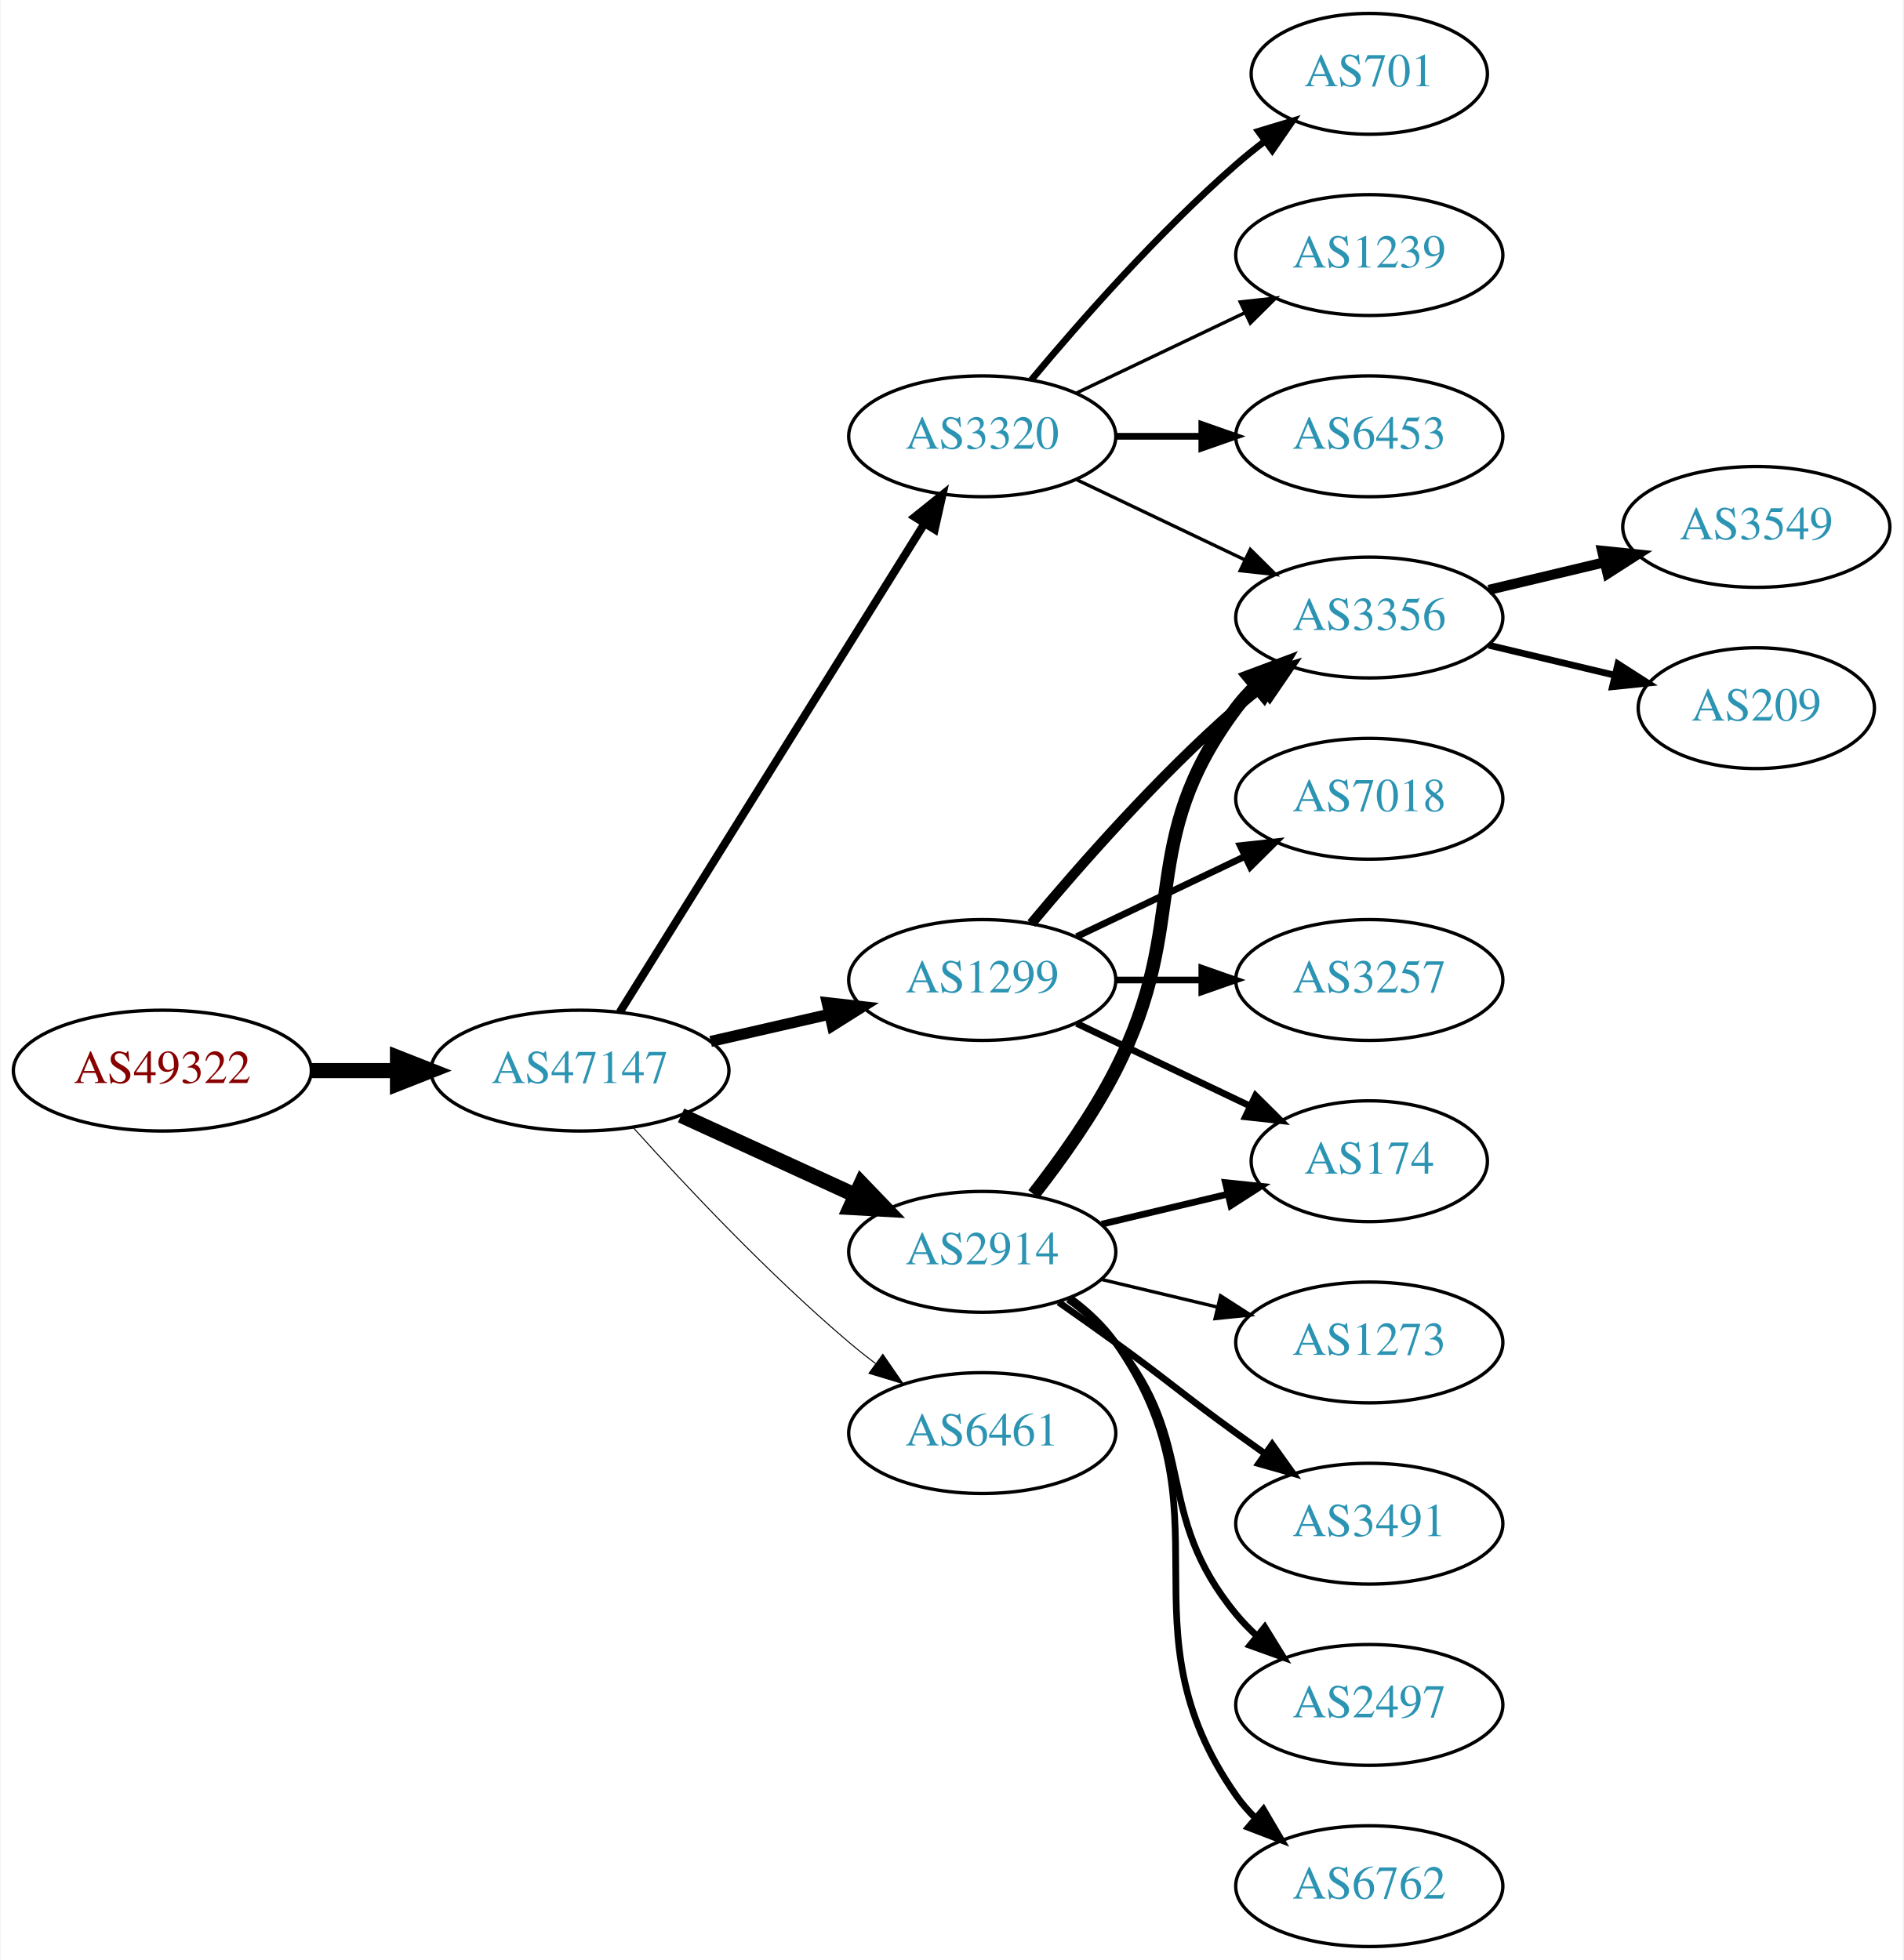
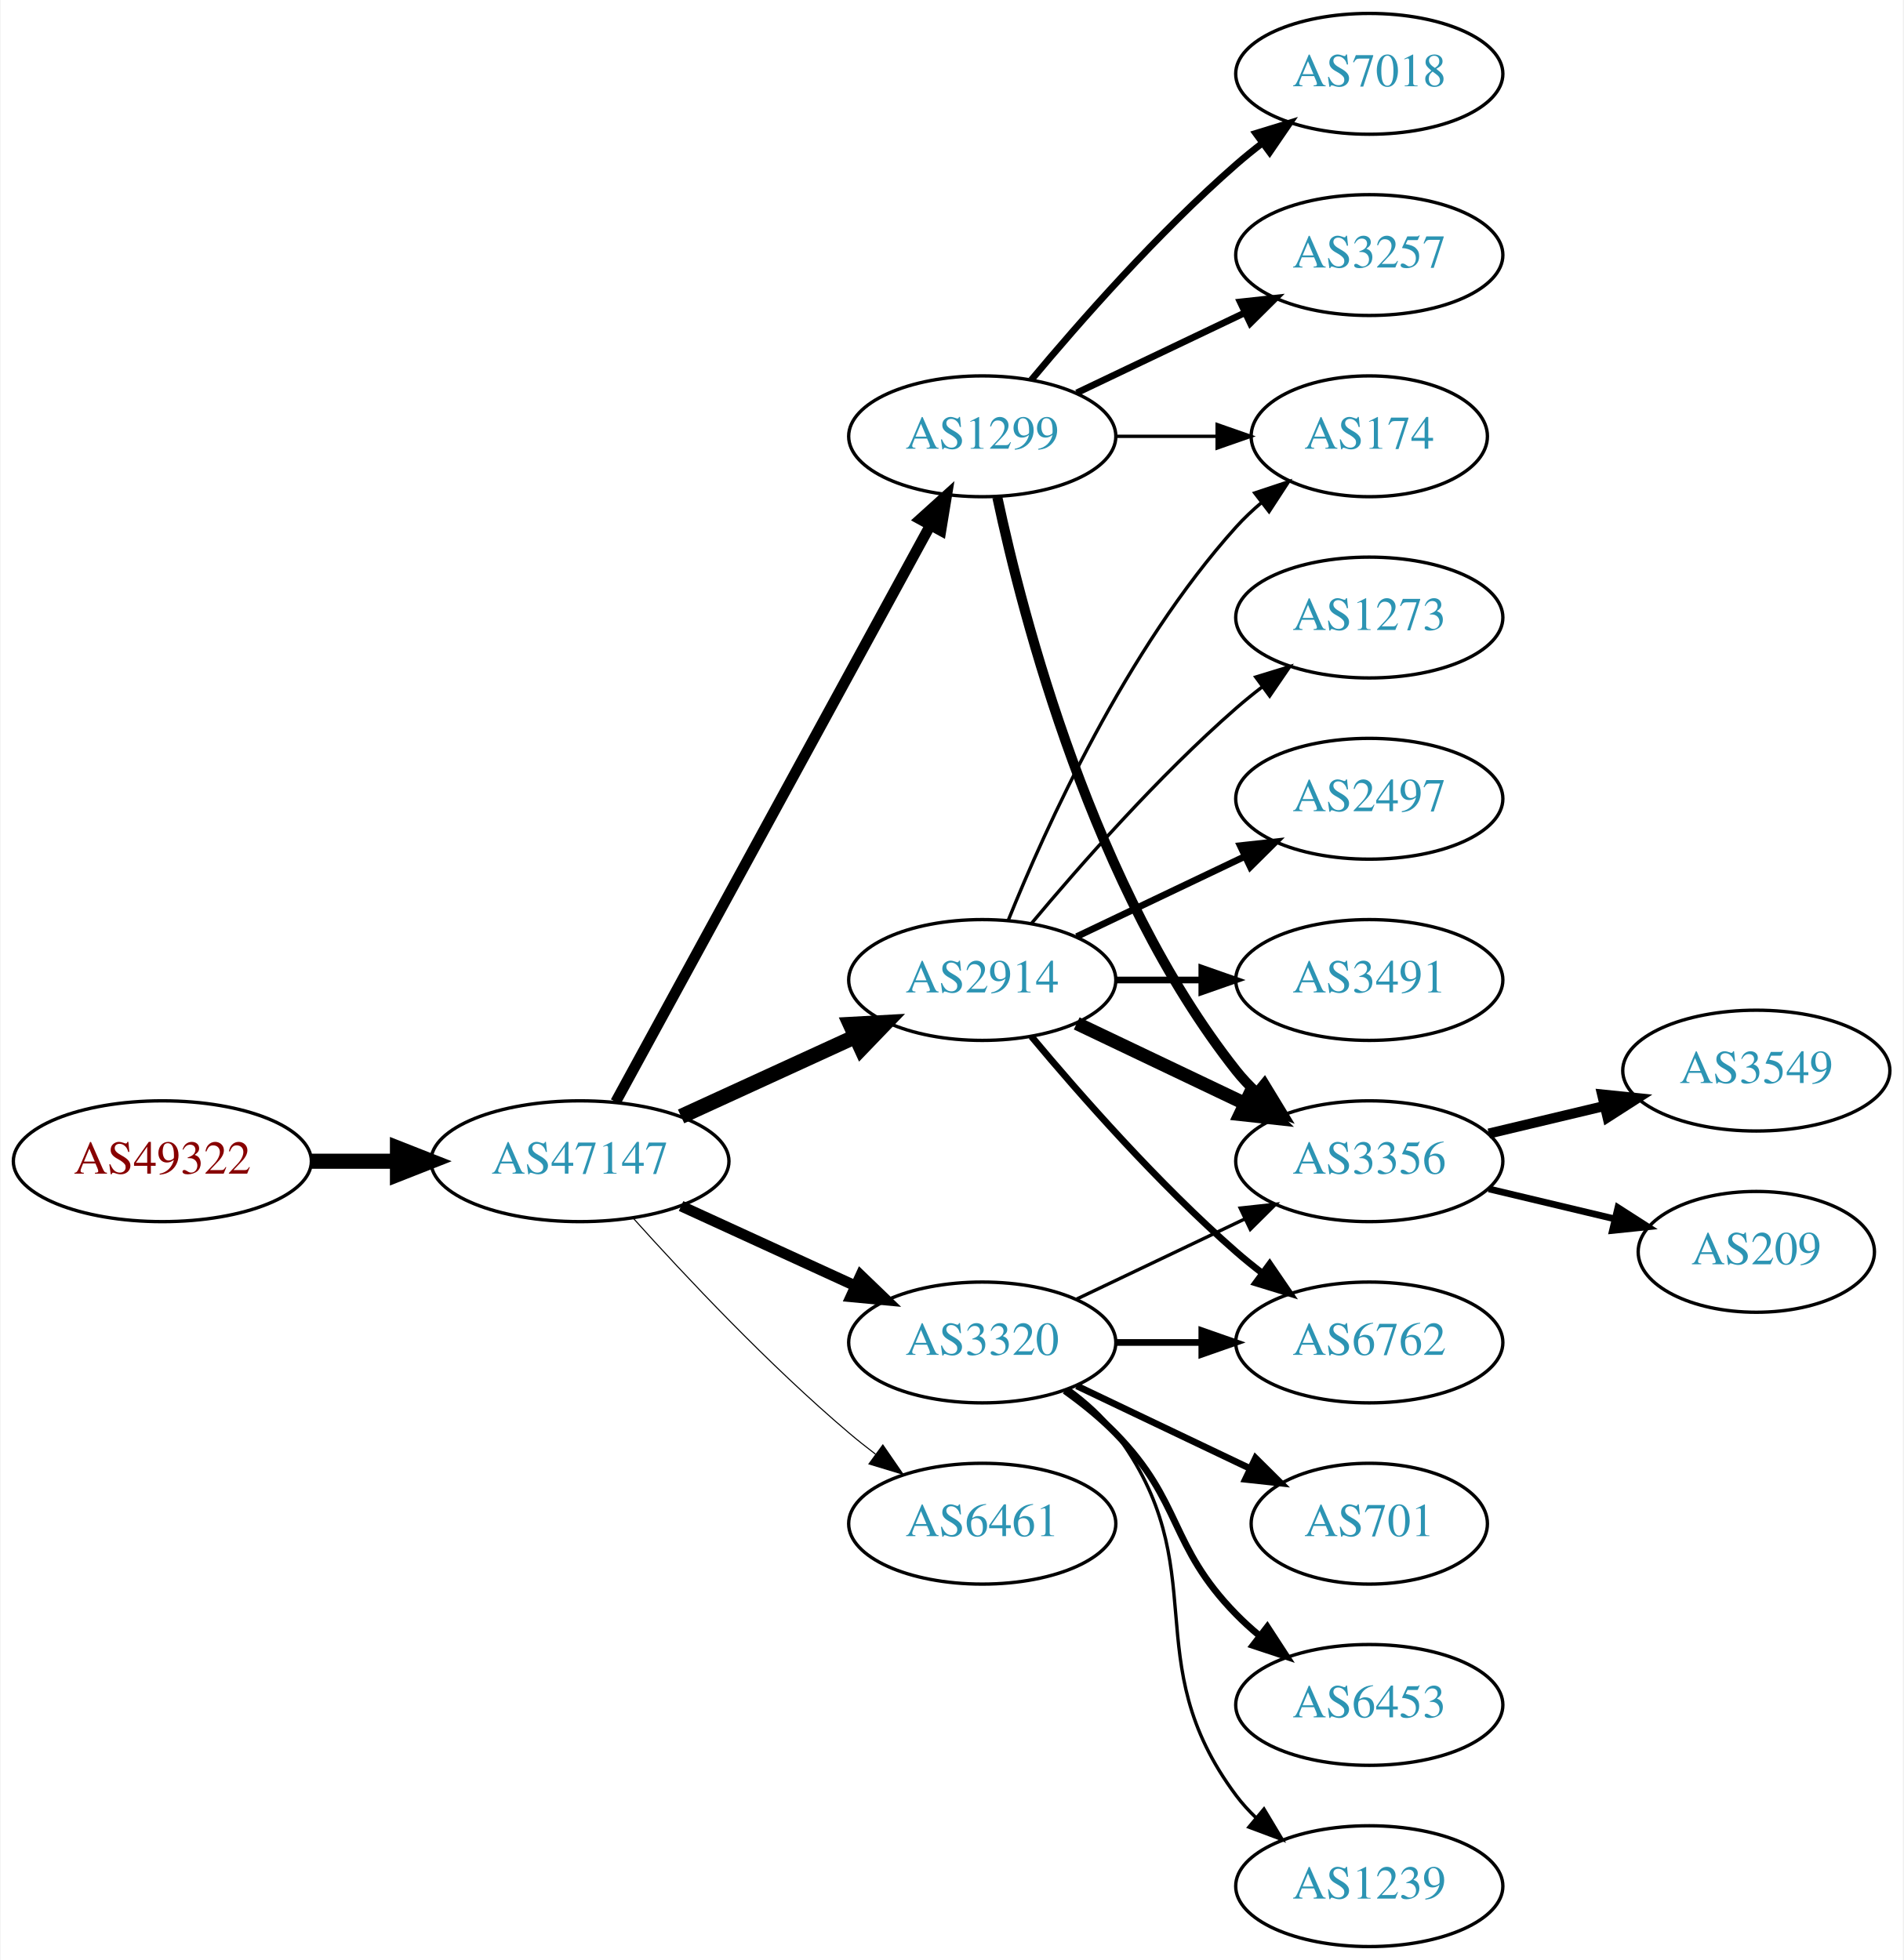
<svg xmlns="http://www.w3.org/2000/svg" xmlns:xlink="http://www.w3.org/1999/xlink" width="567pt" height="584pt" viewBox="0.00 0.00 566.66 584.00">
  <g id="graph0" class="graph" transform="scale(1 1) rotate(0) translate(4 580)">
    <polygon fill="white" stroke="none" points="-4,4 -4,-580 562.663,-580 562.663,4 -4,4" />
    <g id="node1" class="node">
      <g id="a_node1">
        <a xlink:href="/asn/49322" xlink:title="AS49322 ~ ViM Internetdienstleistungen GmbH [AT]">
-           <ellipse fill="#ffffff" stroke="black" cx="44.196" cy="-261" rx="44.393" ry="18" />
-           <text text-anchor="middle" x="44.196" y="-257.3" font-family="Times,serif" font-size="14.00" fill="#880000">AS49322</text>
+           <ellipse fill="#ffffff" stroke="black" cx="44.196" cy="-234" rx="44.393" ry="18" />
+           <text text-anchor="middle" x="44.196" y="-230.3" font-family="Times,serif" font-size="14.00" fill="#880000">AS49322</text>
        </a>
      </g>
    </g>
    <g id="node2" class="node">
      <g id="a_node2">
        <a xlink:href="/asn/47147" xlink:title="AS47147 ~ ANEXIA Internetdienstleistungs GmbH [AT]">
-           <ellipse fill="#ffffff" stroke="black" cx="168.588" cy="-261" rx="44.393" ry="18" />
-           <text text-anchor="middle" x="168.588" y="-257.3" font-family="Times,serif" font-size="14.00" fill="#2c94b3">AS47147</text>
+           <ellipse fill="#ffffff" stroke="black" cx="168.588" cy="-234" rx="44.393" ry="18" />
+           <text text-anchor="middle" x="168.588" y="-230.3" font-family="Times,serif" font-size="14.00" fill="#2c94b3">AS47147</text>
        </a>
      </g>
    </g>
    <g id="edge1" class="edge">
-       <path fill="none" stroke="black" stroke-width="4.5" d="M88.692,-261C96.898,-261 105.569,-261 114.041,-261" />
-       <polygon fill="black" stroke="black" stroke-width="4.5" points="114.233,-264.938 124.233,-261 114.233,-257.063 114.233,-264.938" />
+       <path fill="none" stroke="black" stroke-width="4.5" d="M88.692,-234C96.898,-234 105.569,-234 114.041,-234" />
+       <polygon fill="black" stroke="black" stroke-width="4.5" points="114.233,-237.938 124.233,-234 114.233,-230.063 114.233,-237.938" />
    </g>
    <g id="node3" class="node">
      <g id="a_node3">
-         <a xlink:href="/asn/2914" xlink:title="AS2914 ~ NTT America, Inc. [US]">
-           <ellipse fill="#ffffff" stroke="black" cx="288.431" cy="-207" rx="39.794" ry="18" />
-           <text text-anchor="middle" x="288.431" y="-203.3" font-family="Times,serif" font-size="14.00" fill="#2c94b3">AS2914</text>
+         <a xlink:href="/asn/1299" xlink:title="AS1299 ~ Telia Carrier [EU]">
+           <ellipse fill="#ffffff" stroke="black" cx="288.431" cy="-450" rx="39.794" ry="18" />
+           <text text-anchor="middle" x="288.431" y="-446.3" font-family="Times,serif" font-size="14.00" fill="#2c94b3">AS1299</text>
        </a>
      </g>
    </g>
    <g id="edge2" class="edge">
-       <path fill="none" stroke="black" stroke-width="4.5" d="M198.718,-247.652C214.329,-240.498 233.727,-231.609 250.399,-223.97" />
-       <polygon fill="black" stroke="black" stroke-width="4.5" points="252.4,-227.384 259.851,-219.638 249.119,-220.225 252.4,-227.384" />
+       <path fill="none" stroke="black" stroke-width="3.214" d="M179.232,-251.676C199.913,-289.584 248.626,-378.873 273.005,-423.559" />
+       <polygon fill="black" stroke="black" stroke-width="3.214" points="269.957,-425.28 277.819,-432.383 276.102,-421.928 269.957,-425.28" />
    </g>
    <g id="node4" class="node">
      <g id="a_node4">
-         <a xlink:href="/asn/1299" xlink:title="AS1299 ~ Telia Carrier [EU]">
+         <a xlink:href="/asn/2914" xlink:title="AS2914 ~ NTT America, Inc. [US]">
          <ellipse fill="#ffffff" stroke="black" cx="288.431" cy="-288" rx="39.794" ry="18" />
-           <text text-anchor="middle" x="288.431" y="-284.3" font-family="Times,serif" font-size="14.00" fill="#2c94b3">AS1299</text>
+           <text text-anchor="middle" x="288.431" y="-284.3" font-family="Times,serif" font-size="14.00" fill="#2c94b3">AS2914</text>
        </a>
      </g>
    </g>
    <g id="edge3" class="edge">
-       <path fill="none" stroke="black" stroke-width="3.3" d="M207.523,-269.692C218.764,-272.267 231.176,-275.111 242.799,-277.774" />
-       <polygon fill="black" stroke="black" stroke-width="3.3" points="242.232,-281.235 252.761,-280.057 243.795,-274.412 242.232,-281.235" />
+       <path fill="none" stroke="black" stroke-width="4.5" d="M198.718,-247.348C214.329,-254.502 233.727,-263.391 250.399,-271.03" />
+       <polygon fill="black" stroke="black" stroke-width="4.5" points="249.119,-274.775 259.851,-275.362 252.4,-267.616 249.119,-274.775" />
    </g>
    <g id="node5" class="node">
      <g id="a_node5">
-         <a xlink:href="/asn/6461" xlink:title="AS6461 ~ Zayo Bandwidth [US]">
-           <ellipse fill="#ffffff" stroke="black" cx="288.431" cy="-153" rx="39.794" ry="18" />
-           <text text-anchor="middle" x="288.431" y="-149.3" font-family="Times,serif" font-size="14.00" fill="#2c94b3">AS6461</text>
+         <a xlink:href="/asn/3320" xlink:title="AS3320 ~ DTAG [DE]">
+           <ellipse fill="#ffffff" stroke="black" cx="288.431" cy="-180" rx="39.794" ry="18" />
+           <text text-anchor="middle" x="288.431" y="-176.3" font-family="Times,serif" font-size="14.00" fill="#2c94b3">AS3320</text>
        </a>
      </g>
    </g>
    <g id="edge4" class="edge">
-       <path fill="none" stroke="black" stroke-width="0.3" d="M184.521,-243.956C199.847,-226.903 224.782,-200.35 248.784,-180 251.281,-177.883 253.942,-175.768 256.653,-173.707" />
-       <polygon fill="black" stroke="black" stroke-width="0.3" points="258.819,-176.459 264.83,-167.734 254.69,-170.806 258.819,-176.459" />
+       <path fill="none" stroke="black" stroke-width="3.214" d="M198.718,-220.652C214.329,-213.498 233.727,-204.609 250.399,-196.97" />
+       <polygon fill="black" stroke="black" stroke-width="3.214" points="252.218,-199.986 259.851,-192.638 249.302,-193.622 252.218,-199.986" />
    </g>
    <g id="node6" class="node">
      <g id="a_node6">
-         <a xlink:href="/asn/3320" xlink:title="AS3320 ~ DTAG [DE]">
-           <ellipse fill="#ffffff" stroke="black" cx="288.431" cy="-450" rx="39.794" ry="18" />
-           <text text-anchor="middle" x="288.431" y="-446.3" font-family="Times,serif" font-size="14.00" fill="#2c94b3">AS3320</text>
+         <a xlink:href="/asn/6461" xlink:title="AS6461 ~ Zayo Bandwidth [US]">
+           <ellipse fill="#ffffff" stroke="black" cx="288.431" cy="-126" rx="39.794" ry="18" />
+           <text text-anchor="middle" x="288.431" y="-122.3" font-family="Times,serif" font-size="14.00" fill="#2c94b3">AS6461</text>
        </a>
      </g>
    </g>
    <g id="edge5" class="edge">
-       <path fill="none" stroke="black" stroke-width="2.4" d="M180.463,-278.442C201.247,-311.775 246.707,-384.686 271.136,-423.866" />
-       <polygon fill="black" stroke="black" stroke-width="2.4" points="268.321,-425.966 276.582,-432.6 274.261,-422.263 268.321,-425.966" />
+       <path fill="none" stroke="black" stroke-width="0.321" d="M184.521,-216.956C199.847,-199.903 224.782,-173.35 248.784,-153 251.281,-150.883 253.942,-148.768 256.653,-146.707" />
+       <polygon fill="black" stroke="black" stroke-width="0.321" points="258.819,-149.459 264.83,-140.734 254.69,-143.806 258.819,-149.459" />
    </g>
    <g id="node7" class="node">
      <g id="a_node7">
-         <a xlink:href="/asn/174" xlink:title="AS174 ~ Cogent Communications [US]">
-           <ellipse fill="#ffffff" stroke="black" cx="403.724" cy="-234" rx="35.194" ry="18" />
-           <text text-anchor="middle" x="403.724" y="-230.3" font-family="Times,serif" font-size="14.00" fill="#2c94b3">AS174</text>
+         <a xlink:href="/asn/3257" xlink:title="AS3257 ~ GTT [DE]">
+           <ellipse fill="#ffffff" stroke="black" cx="403.724" cy="-504" rx="39.794" ry="18" />
+           <text text-anchor="middle" x="403.724" y="-500.3" font-family="Times,serif" font-size="14.00" fill="#2c94b3">AS3257</text>
        </a>
      </g>
    </g>
    <g id="edge6" class="edge">
-       <path fill="none" stroke="black" stroke-width="2" d="M324.038,-215.248C335.833,-218.058 349.137,-221.229 361.405,-224.153" />
-       <polygon fill="black" stroke="black" stroke-width="2" points="360.871,-227.624 371.41,-226.537 362.494,-220.814 360.871,-227.624" />
+       <path fill="none" stroke="black" stroke-width="2" d="M316.567,-462.934C331.561,-470.081 350.382,-479.052 366.605,-486.785" />
+       <polygon fill="black" stroke="black" stroke-width="2" points="365.276,-490.028 375.809,-491.171 368.288,-483.709 365.276,-490.028" />
    </g>
    <g id="node8" class="node">
      <g id="a_node8">
-         <a xlink:href="/asn/3491" xlink:title="AS3491 ~ PCCW Global, Inc. [US]">
-           <ellipse fill="#ffffff" stroke="black" cx="403.724" cy="-126" rx="39.794" ry="18" />
-           <text text-anchor="middle" x="403.724" y="-122.3" font-family="Times,serif" font-size="14.00" fill="#2c94b3">AS3491</text>
+         <a xlink:href="/asn/3356" xlink:title="AS3356 ~ Level 3 Parent, LLC [US]">
+           <ellipse fill="#ffffff" stroke="black" cx="403.724" cy="-234" rx="39.794" ry="18" />
+           <text text-anchor="middle" x="403.724" y="-230.3" font-family="Times,serif" font-size="14.00" fill="#2c94b3">AS3356</text>
        </a>
      </g>
    </g>
    <g id="edge7" class="edge">
-       <path fill="none" stroke="black" stroke-width="2" d="M311.188,-191.991C316.722,-188.121 322.641,-183.936 328.077,-180 344.277,-168.271 347.877,-164.729 364.077,-153 366.88,-150.971 369.812,-148.875 372.752,-146.79" />
-       <polygon fill="black" stroke="black" stroke-width="2" points="374.803,-149.627 380.967,-141.009 370.775,-143.903 374.803,-149.627" />
+       <path fill="none" stroke="black" stroke-width="3" d="M292.921,-431.84C300.552,-395.97 321.544,-314.845 364.077,-261 365.885,-258.712 367.937,-256.538 370.132,-254.49" />
+       <polygon fill="black" stroke="black" stroke-width="3" points="372.486,-257.086 377.992,-248.034 368.043,-251.677 372.486,-257.086" />
    </g>
    <g id="node9" class="node">
      <g id="a_node9">
-         <a xlink:href="/asn/2497" xlink:title="AS2497 ~ Internet Initiative Japan Inc. [JP]">
-           <ellipse fill="#ffffff" stroke="black" cx="403.724" cy="-72" rx="39.794" ry="18" />
-           <text text-anchor="middle" x="403.724" y="-68.3" font-family="Times,serif" font-size="14.00" fill="#2c94b3">AS2497</text>
+         <a xlink:href="/asn/7018" xlink:title="AS7018 ~ AT&amp;T Services, Inc. [US]">
+           <ellipse fill="#ffffff" stroke="black" cx="403.724" cy="-558" rx="39.794" ry="18" />
+           <text text-anchor="middle" x="403.724" y="-554.3" font-family="Times,serif" font-size="14.00" fill="#2c94b3">AS7018</text>
        </a>
      </g>
    </g>
    <g id="edge8" class="edge">
-       <path fill="none" stroke="black" stroke-width="2" d="M314.012,-192.844C319.106,-189.128 324.12,-184.799 328.077,-180 353.142,-149.606 339.013,-129.394 364.077,-99 365.932,-96.751 368.02,-94.604 370.238,-92.576" />
-       <polygon fill="black" stroke="black" stroke-width="2" points="372.587,-95.177 378.143,-86.156 368.174,-89.744 372.587,-95.177" />
+       <path fill="none" stroke="black" stroke-width="2" d="M303.061,-466.817C317.343,-483.929 340.89,-510.745 364.077,-531 366.543,-533.154 369.182,-535.294 371.879,-537.372" />
+       <polygon fill="black" stroke="black" stroke-width="2" points="369.904,-540.264 380.033,-543.37 374.052,-534.625 369.904,-540.264" />
    </g>
    <g id="node10" class="node">
      <g id="a_node10">
-         <a xlink:href="/asn/6762" xlink:title="AS6762 ~ TELECOM ITALIA SPARKLE S.p.A. [IT]">
-           <ellipse fill="#ffffff" stroke="black" cx="403.724" cy="-18" rx="39.794" ry="18" />
-           <text text-anchor="middle" x="403.724" y="-14.3" font-family="Times,serif" font-size="14.00" fill="#2c94b3">AS6762</text>
+         <a xlink:href="/asn/174" xlink:title="AS174 ~ Cogent Communications [US]">
+           <ellipse fill="#ffffff" stroke="black" cx="403.724" cy="-450" rx="35.194" ry="18" />
+           <text text-anchor="middle" x="403.724" y="-446.3" font-family="Times,serif" font-size="14.00" fill="#2c94b3">AS174</text>
        </a>
      </g>
    </g>
    <g id="edge9" class="edge">
-       <path fill="none" stroke="black" stroke-width="2" d="M314.59,-193.284C319.654,-189.545 324.51,-185.096 328.077,-180 363.691,-129.131 328.464,-95.869 364.077,-45 365.75,-42.611 367.705,-40.365 369.832,-38.267" />
-       <polygon fill="black" stroke="black" stroke-width="2" points="372.196,-40.851 377.564,-31.716 367.672,-35.51 372.196,-40.851" />
+       <path fill="none" stroke="black" d="M328.103,-450C337.808,-450 348.299,-450 358.262,-450" />
+       <polygon fill="black" stroke="black" points="358.398,-453.5 368.398,-450 358.398,-446.5 358.398,-453.5" />
+     </g>
+     <g id="edge11" class="edge">
+       <path fill="none" stroke="black" stroke-width="4" d="M316.567,-275.066C331.561,-267.919 350.382,-258.948 366.605,-251.215" />
+       <polygon fill="black" stroke="black" stroke-width="4" points="368.288,-254.291 375.809,-246.829 365.276,-247.972 368.288,-254.291" />
+     </g>
+     <g id="edge10" class="edge">
+       <path fill="none" stroke="black" d="M296.179,-305.787C307.23,-333.243 331.283,-386.578 364.077,-423 366.393,-425.572 368.998,-428.03 371.733,-430.343" />
+       <polygon fill="black" stroke="black" points="369.599,-433.117 379.656,-436.448 373.871,-427.572 369.599,-433.117" />
    </g>
    <g id="node11" class="node">
      <g id="a_node11">
-         <a xlink:href="/asn/3356" xlink:title="AS3356 ~ Level 3 Parent, LLC [US]">
-           <ellipse fill="#ffffff" stroke="black" cx="403.724" cy="-396" rx="39.794" ry="18" />
-           <text text-anchor="middle" x="403.724" y="-392.3" font-family="Times,serif" font-size="14.00" fill="#2c94b3">AS3356</text>
-         </a>
-       </g>
-     </g>
-     <g id="edge10" class="edge">
-       <path fill="none" stroke="black" stroke-width="4" d="M303.727,-224.14C311.713,-234.353 321.375,-247.853 328.077,-261 351.058,-306.077 333.806,-328.458 364.077,-369 365.822,-371.336 367.829,-373.545 369.992,-375.617" />
-       <polygon fill="black" stroke="black" stroke-width="4" points="367.87,-378.405 377.793,-382.118 372.352,-373.027 367.87,-378.405" />
+         <a xlink:href="/asn/6762" xlink:title="AS6762 ~ TELECOM ITALIA SPARKLE S.p.A. [IT]">
+           <ellipse fill="#ffffff" stroke="black" cx="403.724" cy="-180" rx="39.794" ry="18" />
+           <text text-anchor="middle" x="403.724" y="-176.3" font-family="Times,serif" font-size="14.00" fill="#2c94b3">AS6762</text>
+         </a>
+       </g>
+     </g>
+     <g id="edge12" class="edge">
+       <path fill="none" stroke="black" stroke-width="2" d="M303.061,-271.183C317.343,-254.071 340.89,-227.255 364.077,-207 366.543,-204.846 369.182,-202.706 371.879,-200.628" />
+       <polygon fill="black" stroke="black" stroke-width="2" points="374.052,-203.375 380.033,-194.63 369.904,-197.736 374.052,-203.375" />
    </g>
    <g id="node12" class="node">
      <g id="a_node12">
-         <a xlink:href="/asn/1273" xlink:title="AS1273 ~ Vodafone Group PLC [EU]">
-           <ellipse fill="#ffffff" stroke="black" cx="403.724" cy="-180" rx="39.794" ry="18" />
-           <text text-anchor="middle" x="403.724" y="-176.3" font-family="Times,serif" font-size="14.00" fill="#2c94b3">AS1273</text>
-         </a>
-       </g>
-     </g>
-     <g id="edge11" class="edge">
-       <path fill="none" stroke="black" d="M324.038,-198.752C334.909,-196.162 347.064,-193.265 358.506,-190.538" />
-       <polygon fill="black" stroke="black" points="359.412,-193.92 368.328,-188.197 357.789,-187.111 359.412,-193.92" />
+         <a xlink:href="/asn/2497" xlink:title="AS2497 ~ Internet Initiative Japan Inc. [JP]">
+           <ellipse fill="#ffffff" stroke="black" cx="403.724" cy="-342" rx="39.794" ry="18" />
+           <text text-anchor="middle" x="403.724" y="-338.3" font-family="Times,serif" font-size="14.00" fill="#2c94b3">AS2497</text>
+         </a>
+       </g>
    </g>
    <g id="edge13" class="edge">
-       <path fill="none" stroke="black" stroke-width="2" d="M316.567,-275.066C331.999,-267.71 351.485,-258.423 368.02,-250.541" />
-       <polygon fill="black" stroke="black" stroke-width="2" points="369.84,-253.551 377.361,-246.089 366.828,-247.232 369.84,-253.551" />
-     </g>
-     <g id="edge12" class="edge">
-       <path fill="none" stroke="black" stroke-width="3" d="M303.061,-304.817C317.343,-321.929 340.89,-348.745 364.077,-369 366.543,-371.154 369.182,-373.294 371.879,-375.372" />
-       <polygon fill="black" stroke="black" stroke-width="3" points="369.904,-378.264 380.033,-381.37 374.052,-372.625 369.904,-378.264" />
+       <path fill="none" stroke="black" stroke-width="2" d="M316.567,-300.934C331.561,-308.081 350.382,-317.052 366.605,-324.785" />
+       <polygon fill="black" stroke="black" stroke-width="2" points="365.276,-328.028 375.809,-329.171 368.288,-321.709 365.276,-328.028" />
    </g>
    <g id="node13" class="node">
      <g id="a_node13">
-         <a xlink:href="/asn/7018" xlink:title="AS7018 ~ AT&amp;T Services, Inc. [US]">
-           <ellipse fill="#ffffff" stroke="black" cx="403.724" cy="-342" rx="39.794" ry="18" />
-           <text text-anchor="middle" x="403.724" y="-338.3" font-family="Times,serif" font-size="14.00" fill="#2c94b3">AS7018</text>
+         <a xlink:href="/asn/3491" xlink:title="AS3491 ~ PCCW Global, Inc. [US]">
+           <ellipse fill="#ffffff" stroke="black" cx="403.724" cy="-288" rx="39.794" ry="18" />
+           <text text-anchor="middle" x="403.724" y="-284.3" font-family="Times,serif" font-size="14.00" fill="#2c94b3">AS3491</text>
        </a>
      </g>
    </g>
    <g id="edge14" class="edge">
-       <path fill="none" stroke="black" stroke-width="2" d="M316.567,-300.934C331.561,-308.081 350.382,-317.052 366.605,-324.785" />
-       <polygon fill="black" stroke="black" stroke-width="2" points="365.276,-328.028 375.809,-329.171 368.288,-321.709 365.276,-328.028" />
+       <path fill="none" stroke="black" stroke-width="2" d="M328.103,-288C336.306,-288 345.07,-288 353.602,-288" />
+       <polygon fill="black" stroke="black" stroke-width="2" points="353.841,-291.5 363.841,-288 353.841,-284.5 353.841,-291.5" />
    </g>
    <g id="node14" class="node">
      <g id="a_node14">
-         <a xlink:href="/asn/3257" xlink:title="AS3257 ~ GTT [DE]">
-           <ellipse fill="#ffffff" stroke="black" cx="403.724" cy="-288" rx="39.794" ry="18" />
-           <text text-anchor="middle" x="403.724" y="-284.3" font-family="Times,serif" font-size="14.00" fill="#2c94b3">AS3257</text>
+         <a xlink:href="/asn/1273" xlink:title="AS1273 ~ Vodafone Group PLC [EU]">
+           <ellipse fill="#ffffff" stroke="black" cx="403.724" cy="-396" rx="39.794" ry="18" />
+           <text text-anchor="middle" x="403.724" y="-392.3" font-family="Times,serif" font-size="14.00" fill="#2c94b3">AS1273</text>
        </a>
      </g>
    </g>
    <g id="edge15" class="edge">
-       <path fill="none" stroke="black" stroke-width="2" d="M328.103,-288C336.306,-288 345.07,-288 353.602,-288" />
-       <polygon fill="black" stroke="black" stroke-width="2" points="353.841,-291.5 363.841,-288 353.841,-284.5 353.841,-291.5" />
+       <path fill="none" stroke="black" d="M303.061,-304.817C317.343,-321.929 340.89,-348.745 364.077,-369 366.543,-371.154 369.182,-373.294 371.879,-375.372" />
+       <polygon fill="black" stroke="black" points="369.904,-378.264 380.033,-381.37 374.052,-372.625 369.904,-378.264" />
+     </g>
+     <g id="edge22" class="edge">
+       <path fill="none" stroke="black" d="M316.567,-192.934C331.561,-200.081 350.382,-209.052 366.605,-216.785" />
+       <polygon fill="black" stroke="black" points="365.276,-220.028 375.809,-221.171 368.288,-213.709 365.276,-220.028" />
    </g>
    <g id="edge21" class="edge">
-       <path fill="none" stroke="black" d="M316.567,-437.066C331.561,-429.919 350.382,-420.948 366.605,-413.215" />
-       <polygon fill="black" stroke="black" points="368.288,-416.291 375.809,-408.829 365.276,-409.972 368.288,-416.291" />
+       <path fill="none" stroke="black" stroke-width="2" d="M328.103,-180C336.306,-180 345.07,-180 353.602,-180" />
+       <polygon fill="black" stroke="black" stroke-width="2" points="353.841,-183.5 363.841,-180 353.841,-176.5 353.841,-183.5" />
    </g>
    <g id="node17" class="node">
      <g id="a_node17">
        <a xlink:href="/asn/701" xlink:title="AS701 ~ UUNET [US]">
-           <ellipse fill="#ffffff" stroke="black" cx="403.724" cy="-558" rx="35.194" ry="18" />
-           <text text-anchor="middle" x="403.724" y="-554.3" font-family="Times,serif" font-size="14.00" fill="#2c94b3">AS701</text>
+           <ellipse fill="#ffffff" stroke="black" cx="403.724" cy="-126" rx="35.194" ry="18" />
+           <text text-anchor="middle" x="403.724" y="-122.3" font-family="Times,serif" font-size="14.00" fill="#2c94b3">AS701</text>
        </a>
      </g>
    </g>
    <g id="edge18" class="edge">
-       <path fill="none" stroke="black" stroke-width="2" d="M303.061,-466.817C317.343,-483.929 340.89,-510.745 364.077,-531 366.747,-533.332 369.62,-535.648 372.55,-537.886" />
-       <polygon fill="black" stroke="black" stroke-width="2" points="370.701,-540.87 380.841,-543.939 374.828,-535.216 370.701,-540.87" />
+       <path fill="none" stroke="black" stroke-width="2" d="M316.567,-167.066C331.999,-159.71 351.485,-150.423 368.02,-142.541" />
+       <polygon fill="black" stroke="black" stroke-width="2" points="369.84,-145.551 377.361,-138.089 366.828,-139.232 369.84,-145.551" />
    </g>
    <g id="node18" class="node">
      <g id="a_node18">
-         <a xlink:href="/asn/1239" xlink:title="AS1239 ~ Sprint [US]">
-           <ellipse fill="#ffffff" stroke="black" cx="403.724" cy="-504" rx="39.794" ry="18" />
-           <text text-anchor="middle" x="403.724" y="-500.3" font-family="Times,serif" font-size="14.00" fill="#2c94b3">AS1239</text>
+         <a xlink:href="/asn/6453" xlink:title="AS6453 ~ TATA COMMUNICATIONS (AMERICA) INC [US]">
+           <ellipse fill="#ffffff" stroke="black" cx="403.724" cy="-72" rx="39.794" ry="18" />
+           <text text-anchor="middle" x="403.724" y="-68.3" font-family="Times,serif" font-size="14.00" fill="#2c94b3">AS6453</text>
        </a>
      </g>
    </g>
    <g id="edge19" class="edge">
-       <path fill="none" stroke="black" d="M316.567,-462.934C331.561,-470.081 350.382,-479.052 366.605,-486.785" />
-       <polygon fill="black" stroke="black" points="365.276,-490.028 375.809,-491.171 368.288,-483.709 365.276,-490.028" />
+       <path fill="none" stroke="black" stroke-width="2" d="M313.025,-165.611C318.281,-161.852 323.613,-157.563 328.077,-153 348.25,-132.383 343.905,-119.617 364.077,-99 366.17,-96.861 368.453,-94.782 370.83,-92.79" />
+       <polygon fill="black" stroke="black" stroke-width="2" points="373.349,-95.268 379.13,-86.389 369.074,-89.725 373.349,-95.268" />
    </g>
    <g id="node19" class="node">
      <g id="a_node19">
-         <a xlink:href="/asn/6453" xlink:title="AS6453 ~ TATA COMMUNICATIONS (AMERICA) INC [US]">
-           <ellipse fill="#ffffff" stroke="black" cx="403.724" cy="-450" rx="39.794" ry="18" />
-           <text text-anchor="middle" x="403.724" y="-446.3" font-family="Times,serif" font-size="14.00" fill="#2c94b3">AS6453</text>
+         <a xlink:href="/asn/1239" xlink:title="AS1239 ~ Sprint [US]">
+           <ellipse fill="#ffffff" stroke="black" cx="403.724" cy="-18" rx="39.794" ry="18" />
+           <text text-anchor="middle" x="403.724" y="-14.3" font-family="Times,serif" font-size="14.00" fill="#2c94b3">AS1239</text>
        </a>
      </g>
    </g>
    <g id="edge20" class="edge">
-       <path fill="none" stroke="black" stroke-width="2" d="M328.103,-450C336.306,-450 345.07,-450 353.602,-450" />
-       <polygon fill="black" stroke="black" stroke-width="2" points="353.841,-453.5 363.841,-450 353.841,-446.5 353.841,-453.5" />
+       <path fill="none" stroke="black" d="M314.362,-166.118C319.438,-162.389 324.356,-157.984 328.077,-153 358.349,-112.458 333.806,-85.542 364.077,-45 365.822,-42.664 367.829,-40.455 369.992,-38.383" />
+       <polygon fill="black" stroke="black" points="372.352,-40.973 377.793,-31.882 367.87,-35.595 372.352,-40.973" />
    </g>
    <g id="node15" class="node">
      <g id="a_node15">
        <a xlink:href="/asn/3549" xlink:title="AS3549 ~ Level 3 Parent, LLC [US]">
-           <ellipse fill="#ffffff" stroke="black" cx="519.017" cy="-423" rx="39.794" ry="18" />
-           <text text-anchor="middle" x="519.017" y="-419.3" font-family="Times,serif" font-size="14.00" fill="#2c94b3">AS3549</text>
+           <ellipse fill="#ffffff" stroke="black" cx="519.017" cy="-261" rx="39.794" ry="18" />
+           <text text-anchor="middle" x="519.017" y="-257.3" font-family="Times,serif" font-size="14.00" fill="#2c94b3">AS3549</text>
        </a>
      </g>
    </g>
    <g id="edge16" class="edge">
-       <path fill="none" stroke="black" stroke-width="3" d="M439.331,-404.248C450.202,-406.838 462.357,-409.735 473.799,-412.462" />
-       <polygon fill="black" stroke="black" stroke-width="3" points="473.082,-415.889 483.621,-414.803 474.705,-409.08 473.082,-415.889" />
+       <path fill="none" stroke="black" stroke-width="3" d="M439.331,-242.248C450.202,-244.838 462.357,-247.735 473.799,-250.462" />
+       <polygon fill="black" stroke="black" stroke-width="3" points="473.082,-253.889 483.621,-252.803 474.705,-247.08 473.082,-253.889" />
    </g>
    <g id="node16" class="node">
      <g id="a_node16">
        <a xlink:href="/asn/209" xlink:title="AS209 ~ CenturyLink Communications, LLC [US]">
-           <ellipse fill="#ffffff" stroke="black" cx="519.017" cy="-369" rx="35.194" ry="18" />
-           <text text-anchor="middle" x="519.017" y="-365.3" font-family="Times,serif" font-size="14.00" fill="#2c94b3">AS209</text>
+           <ellipse fill="#ffffff" stroke="black" cx="519.017" cy="-207" rx="35.194" ry="18" />
+           <text text-anchor="middle" x="519.017" y="-203.3" font-family="Times,serif" font-size="14.00" fill="#2c94b3">AS209</text>
        </a>
      </g>
    </g>
    <g id="edge17" class="edge">
-       <path fill="none" stroke="black" stroke-width="2" d="M439.331,-387.752C451.125,-384.942 464.43,-381.771 476.698,-378.847" />
-       <polygon fill="black" stroke="black" stroke-width="2" points="477.787,-382.186 486.703,-376.463 476.164,-375.376 477.787,-382.186" />
+       <path fill="none" stroke="black" stroke-width="2" d="M439.331,-225.752C451.125,-222.942 464.43,-219.771 476.698,-216.847" />
+       <polygon fill="black" stroke="black" stroke-width="2" points="477.787,-220.186 486.703,-214.463 476.164,-213.376 477.787,-220.186" />
    </g>
  </g>
</svg>
